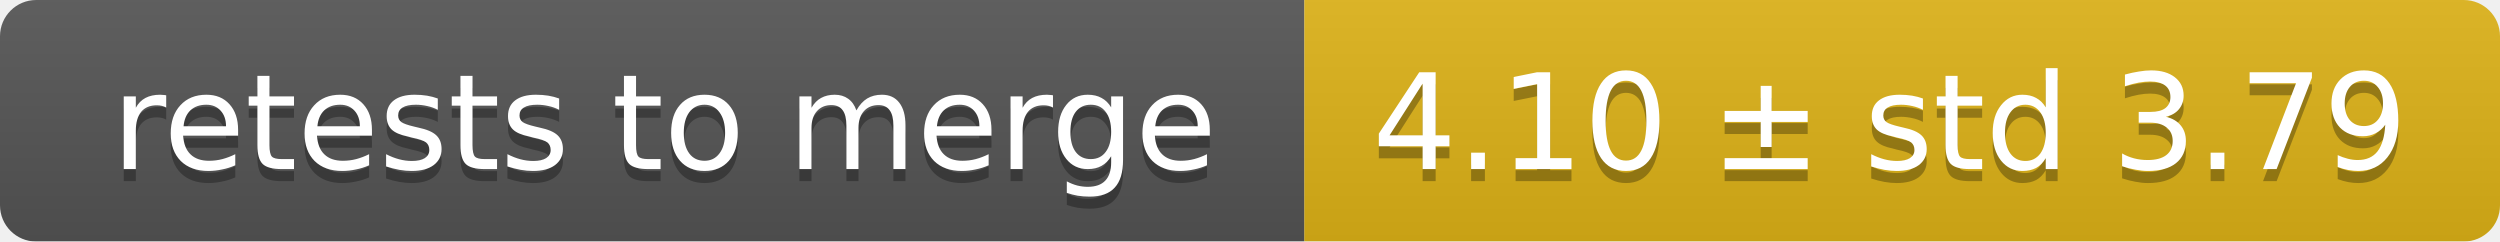
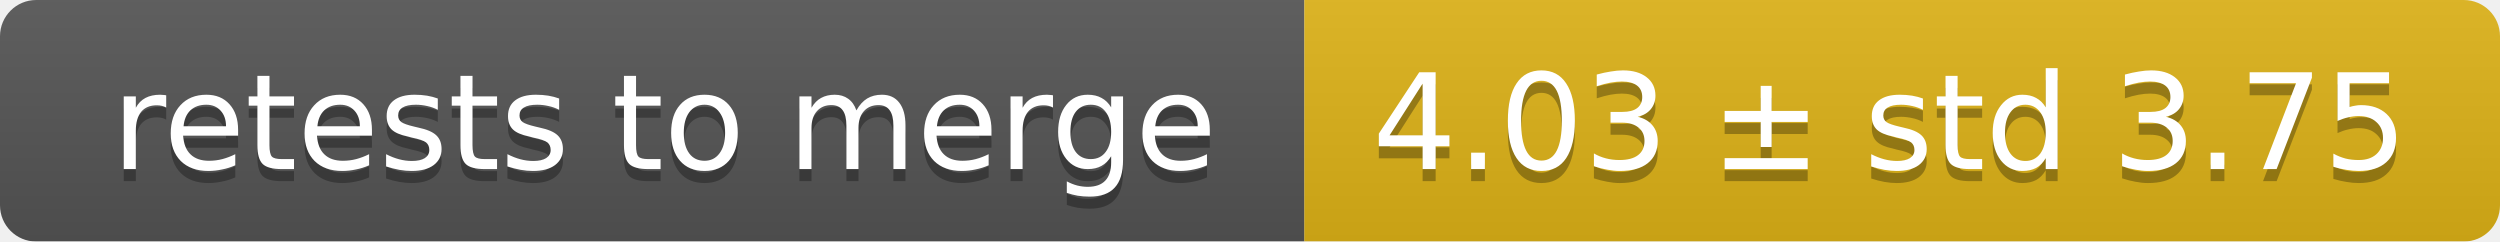
<svg xmlns="http://www.w3.org/2000/svg" width="207" height="20">
  <linearGradient id="smooth" x2="0" y2="100%">
    <stop offset="0" stop-color="#bbb" stop-opacity=".1" />
    <stop offset="1" stop-opacity=".1" />
  </linearGradient>
  <mask id="round">
    <rect width="207" height="20" rx="3" fill="#fff" />
  </mask>
  <g mask="url(#round)">
    <rect width="108" height="20" fill="#555" />
    <rect x="108" width="99" height="20" fill="#dfb317" />
    <rect width="207" height="20" fill="url(#smooth)" />
  </g>
  <g fill="#fff" text-anchor="middle" font-family="DejaVu Sans,Verdana,Geneva,sans-serif" font-size="11">
    <text x="55" y="15" fill="#010101" fill-opacity=".3">retests to merge</text>
    <text x="55" y="14">retests to merge</text>
-     <text x="156.5" y="15" fill="#010101" fill-opacity=".3">4.10 ± std 3.79</text>
-     <text x="156.5" y="14">4.10 ± std 3.79</text>
+     <text x="156.5" y="15" fill="#010101" fill-opacity=".3">4.03 ± std 3.75</text>
+     <text x="156.5" y="14">4.03 ± std 3.75</text>
  </g>
</svg>
